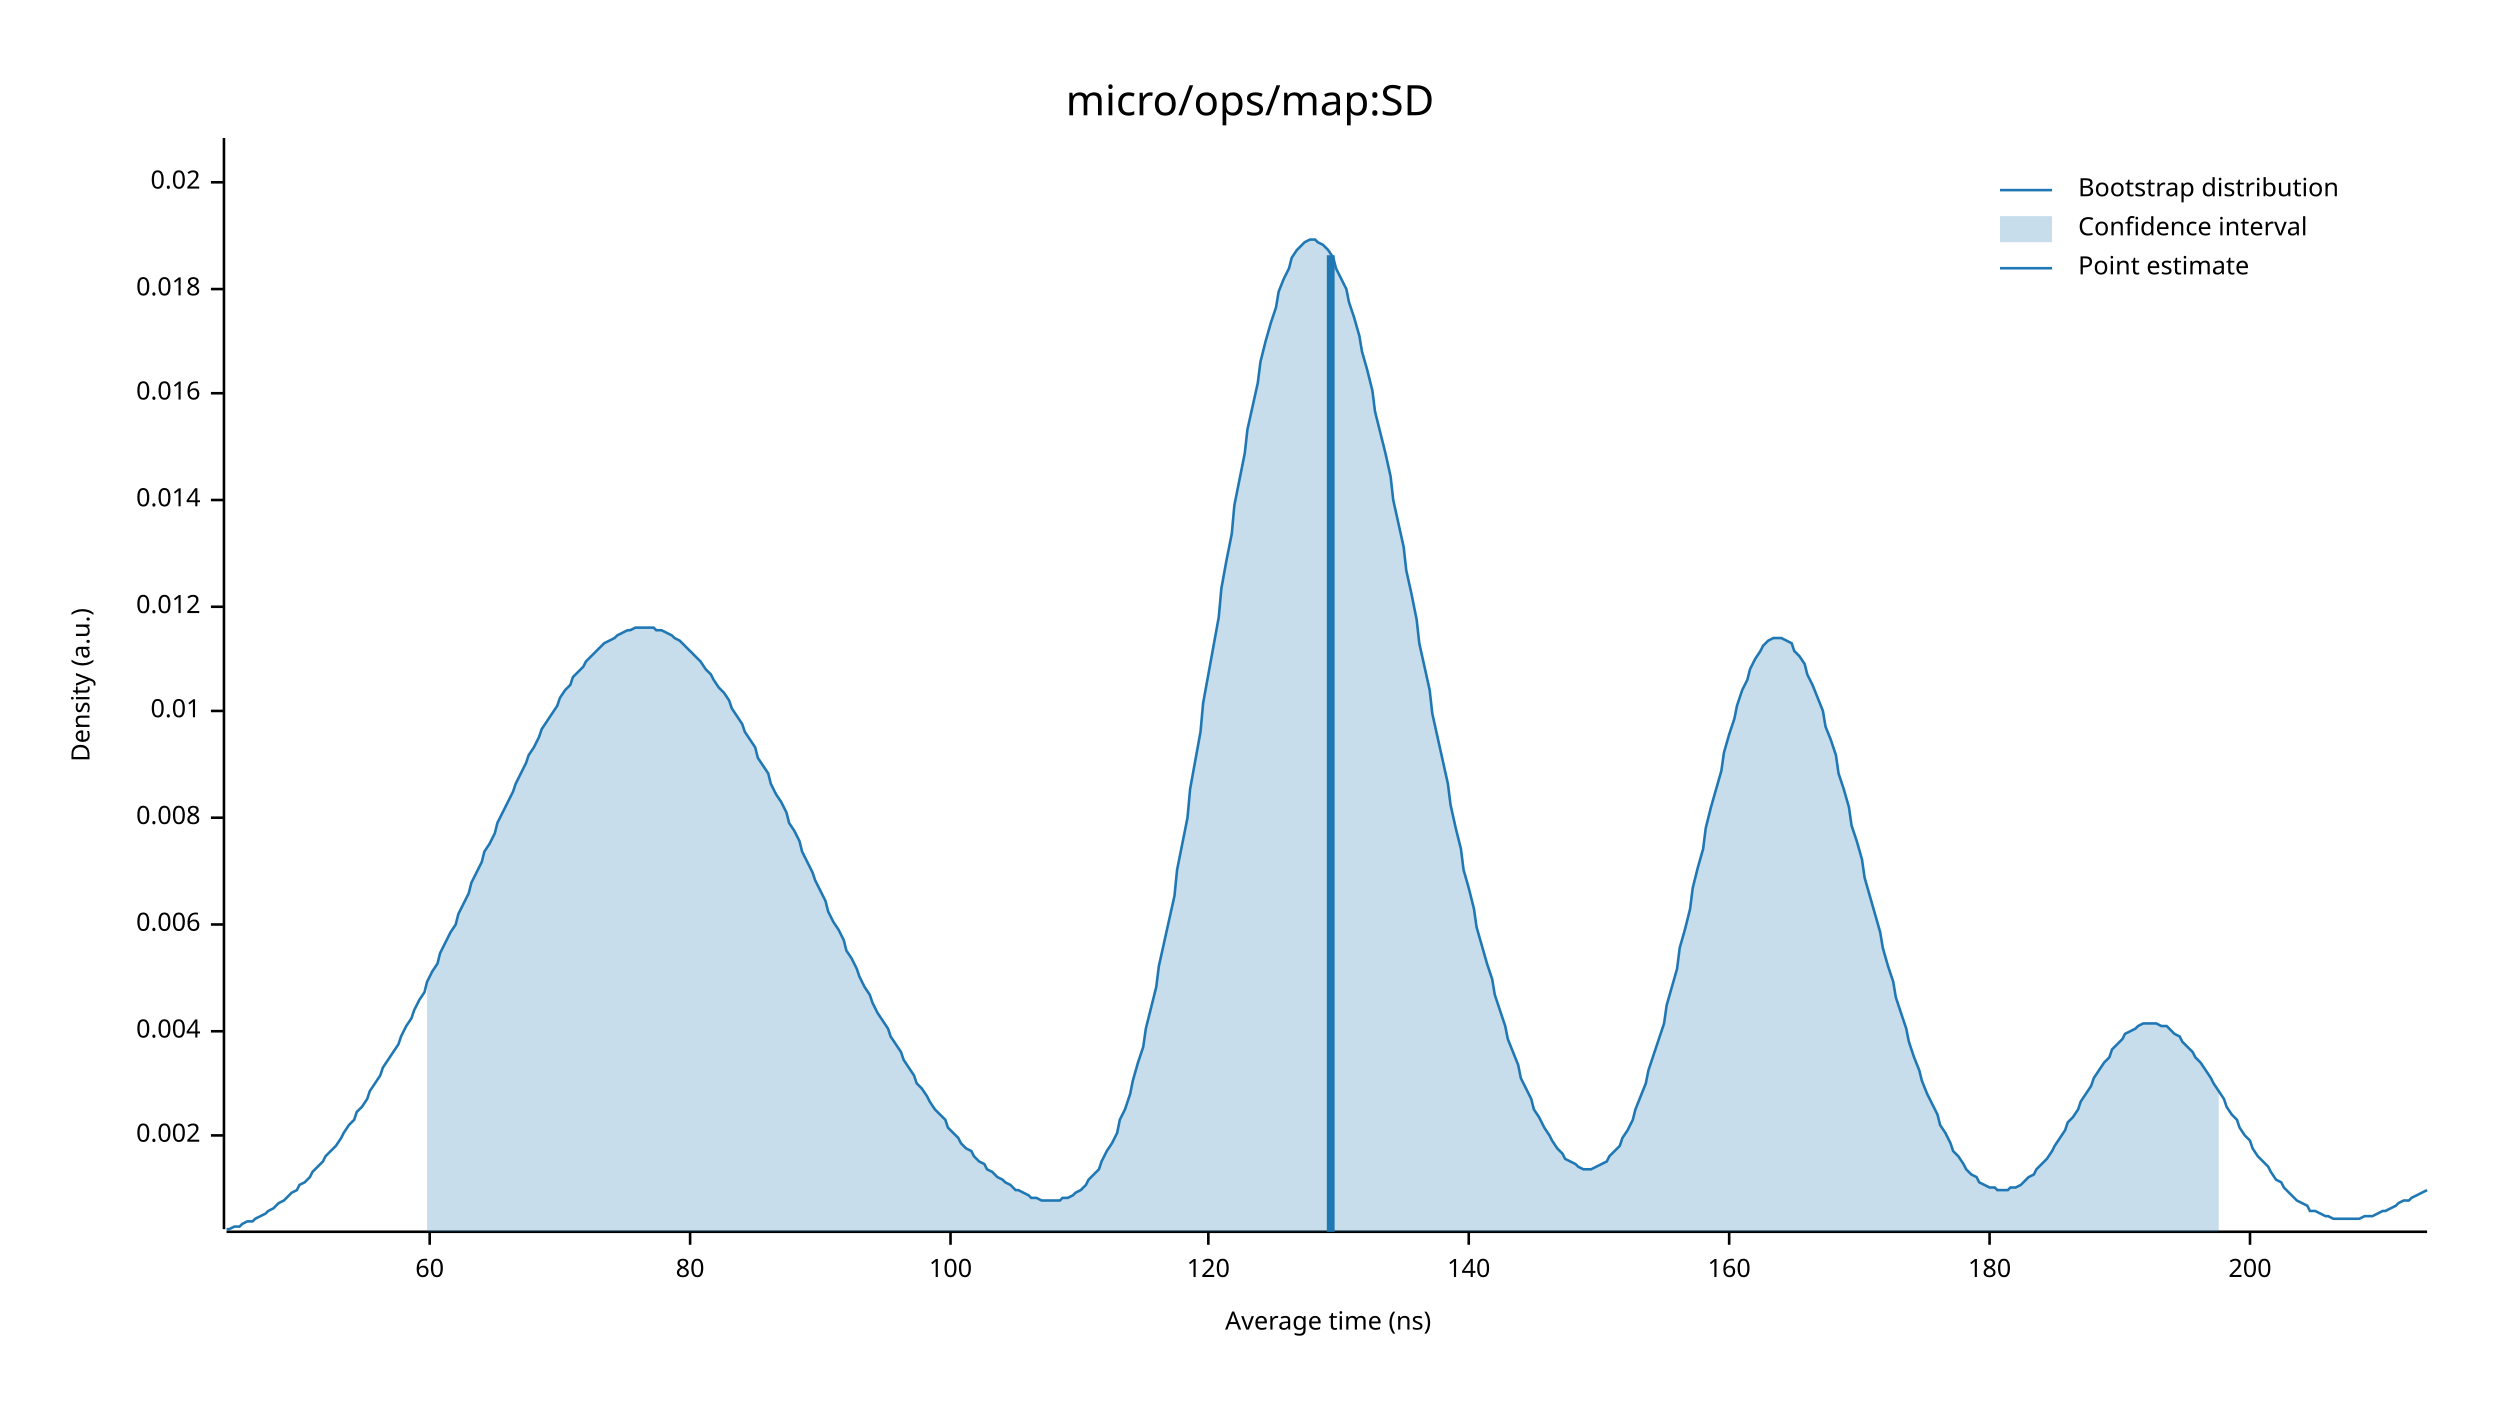
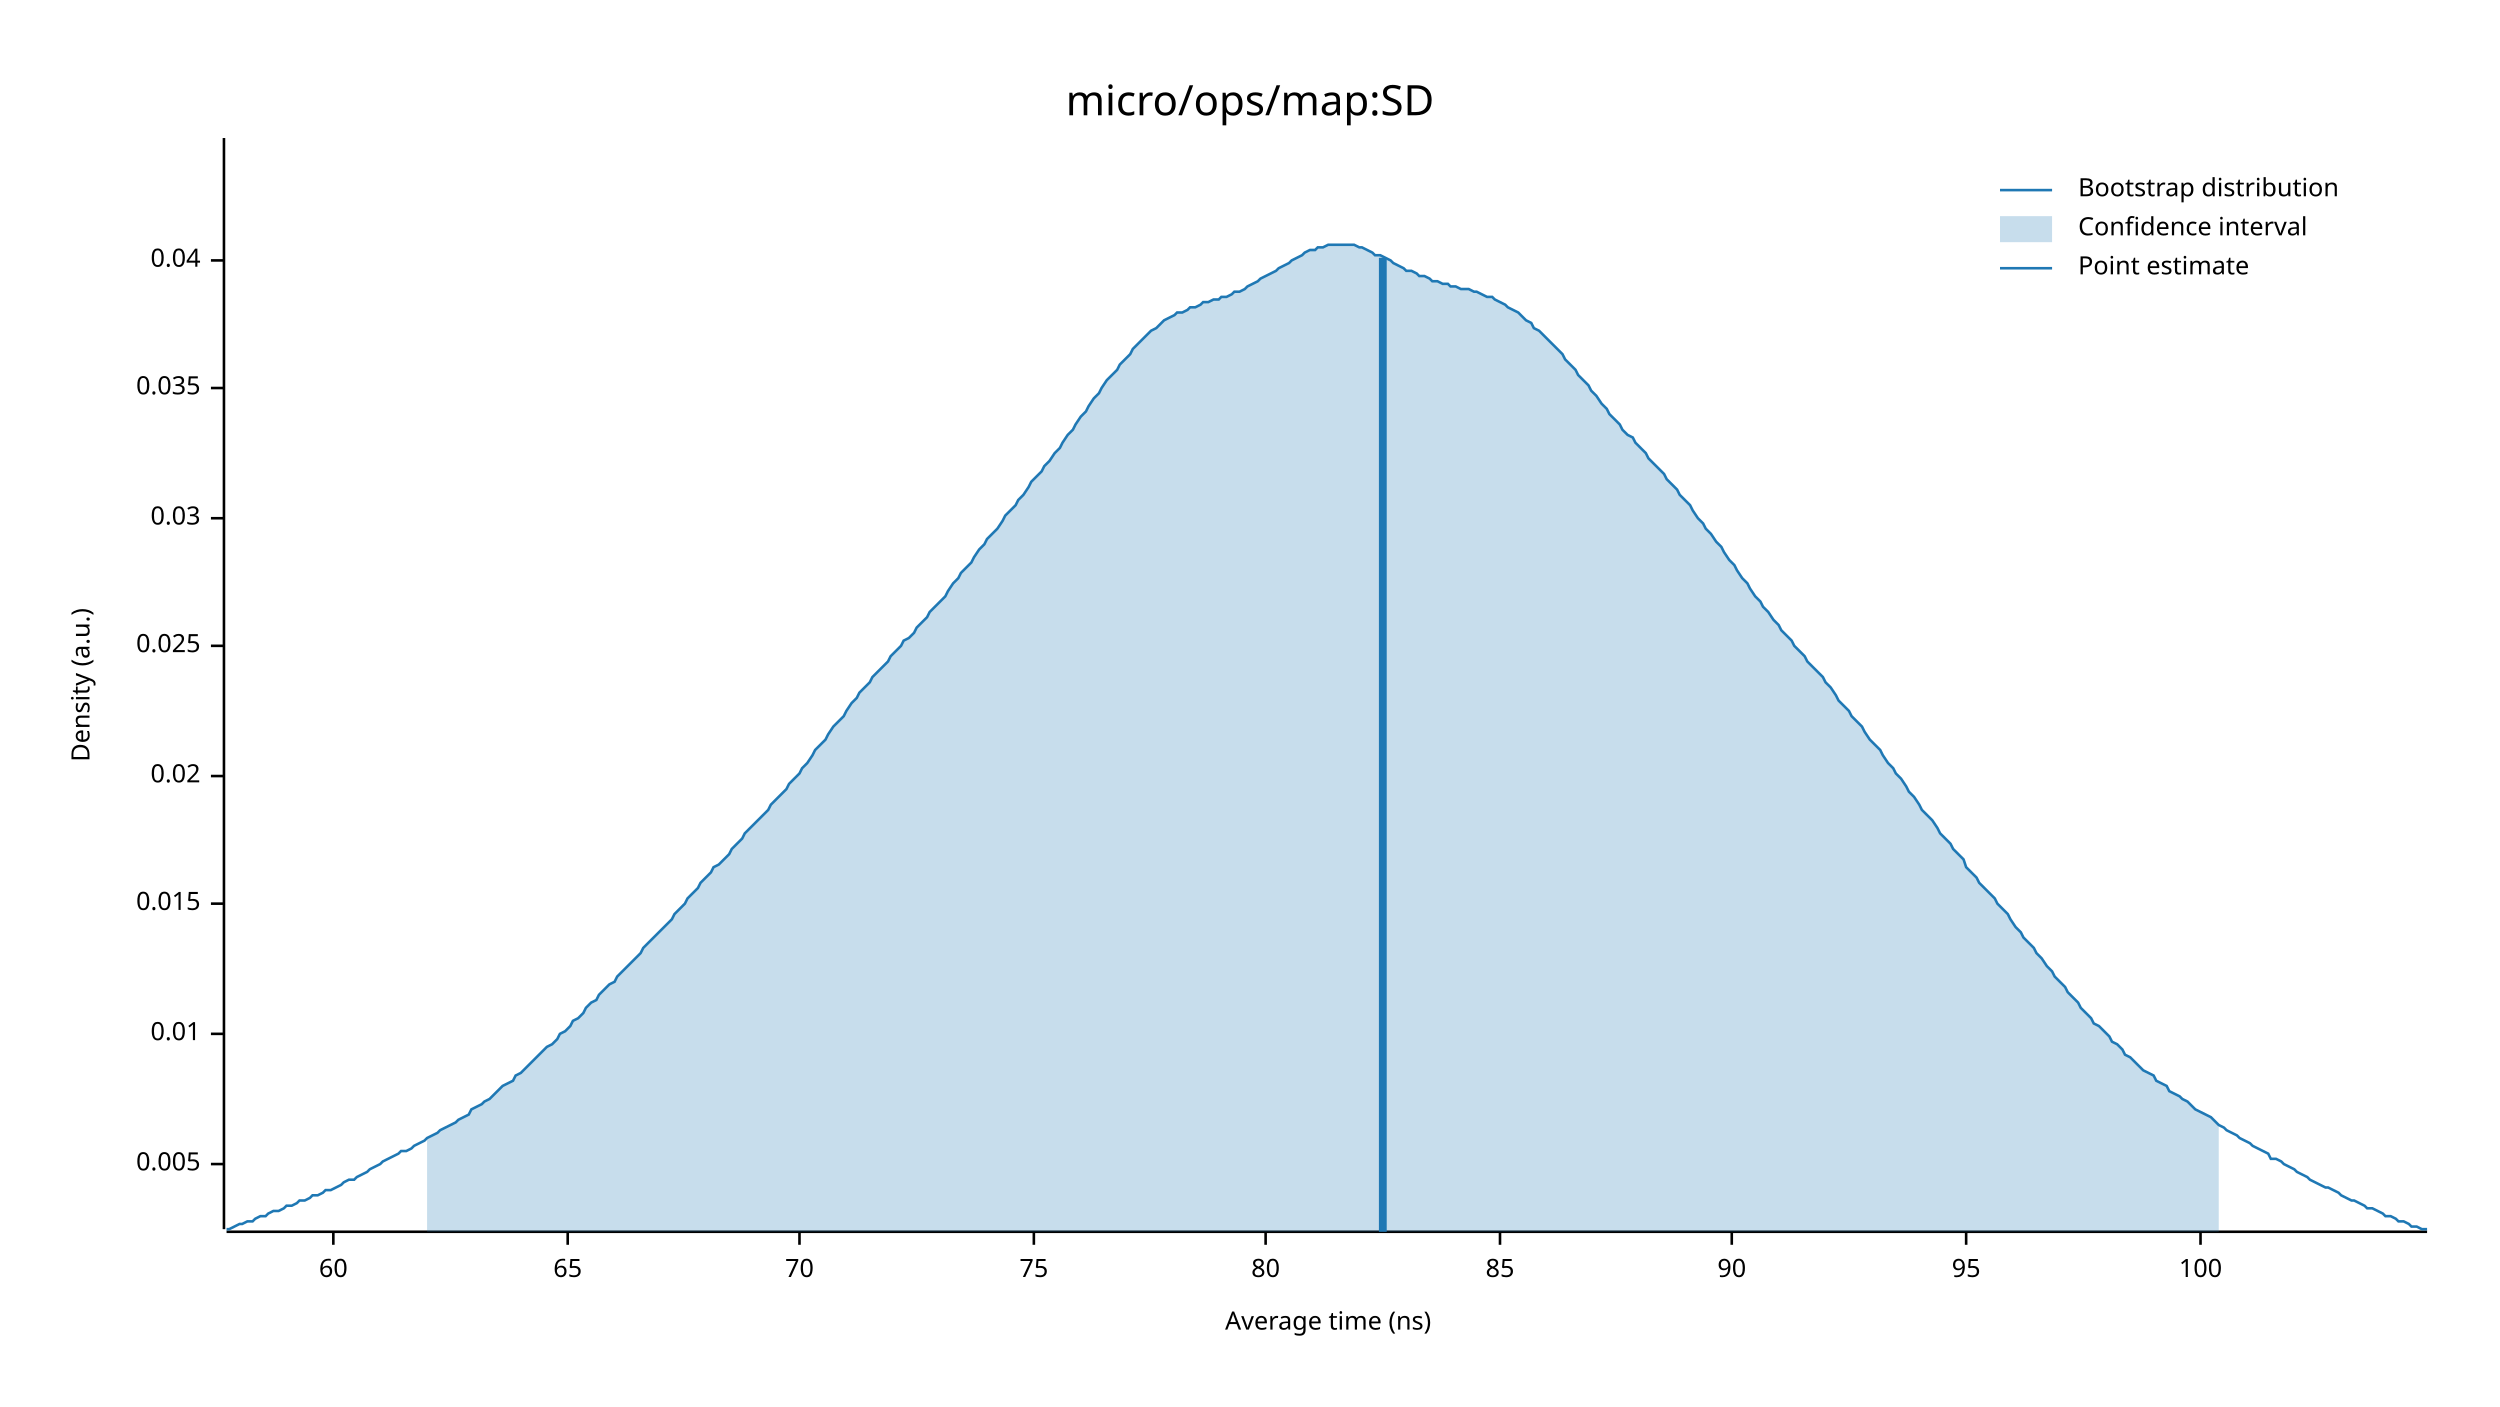
<svg xmlns="http://www.w3.org/2000/svg" width="960" height="540" viewBox="0 0 960 540">
  <text x="480" y="32" dy="0.76em" text-anchor="middle" font-family="sans-serif" font-size="16.129" opacity="1" fill="#000000">
micro/ops/map:SD
</text>
  <text x="27" y="263" dy="0.76em" text-anchor="middle" font-family="sans-serif" font-size="9.677" opacity="1" fill="#000000" transform="rotate(270, 27, 263)">
Density (a.u.)
</text>
  <text x="510" y="513" dy="-0.5ex" text-anchor="middle" font-family="sans-serif" font-size="9.677" opacity="1" fill="#000000">
Average time (ns)
</text>
  <polyline fill="none" opacity="1" stroke="#000000" stroke-width="1" points="86,53 86,472 " />
-   <text x="77" y="436" dy="0.5ex" text-anchor="end" font-family="sans-serif" font-size="9.677" opacity="1" fill="#000000">
- 0.002
+   <text x="77" y="447" dy="0.5ex" text-anchor="end" font-family="sans-serif" font-size="9.677" opacity="1" fill="#000000">
+ 0.005
</text>
-   <polyline fill="none" opacity="1" stroke="#000000" stroke-width="1" points="81,436 86,436 " />
-   <text x="77" y="396" dy="0.5ex" text-anchor="end" font-family="sans-serif" font-size="9.677" opacity="1" fill="#000000">
- 0.004
- </text>
-   <polyline fill="none" opacity="1" stroke="#000000" stroke-width="1" points="81,396 86,396 " />
-   <text x="77" y="355" dy="0.5ex" text-anchor="end" font-family="sans-serif" font-size="9.677" opacity="1" fill="#000000">
- 0.006
- </text>
-   <polyline fill="none" opacity="1" stroke="#000000" stroke-width="1" points="81,355 86,355 " />
-   <text x="77" y="314" dy="0.5ex" text-anchor="end" font-family="sans-serif" font-size="9.677" opacity="1" fill="#000000">
- 0.008
- </text>
-   <polyline fill="none" opacity="1" stroke="#000000" stroke-width="1" points="81,314 86,314 " />
-   <text x="77" y="273" dy="0.5ex" text-anchor="end" font-family="sans-serif" font-size="9.677" opacity="1" fill="#000000">
+   <polyline fill="none" opacity="1" stroke="#000000" stroke-width="1" points="81,447 86,447 " />
+   <text x="77" y="397" dy="0.5ex" text-anchor="end" font-family="sans-serif" font-size="9.677" opacity="1" fill="#000000">
0.01
</text>
-   <polyline fill="none" opacity="1" stroke="#000000" stroke-width="1" points="81,273 86,273 " />
-   <text x="77" y="233" dy="0.5ex" text-anchor="end" font-family="sans-serif" font-size="9.677" opacity="1" fill="#000000">
- 0.012
+   <polyline fill="none" opacity="1" stroke="#000000" stroke-width="1" points="81,397 86,397 " />
+   <text x="77" y="347" dy="0.5ex" text-anchor="end" font-family="sans-serif" font-size="9.677" opacity="1" fill="#000000">
+ 0.015
</text>
-   <polyline fill="none" opacity="1" stroke="#000000" stroke-width="1" points="81,233 86,233 " />
-   <text x="77" y="192" dy="0.5ex" text-anchor="end" font-family="sans-serif" font-size="9.677" opacity="1" fill="#000000">
- 0.014
- </text>
-   <polyline fill="none" opacity="1" stroke="#000000" stroke-width="1" points="81,192 86,192 " />
-   <text x="77" y="151" dy="0.5ex" text-anchor="end" font-family="sans-serif" font-size="9.677" opacity="1" fill="#000000">
- 0.016
- </text>
-   <polyline fill="none" opacity="1" stroke="#000000" stroke-width="1" points="81,151 86,151 " />
-   <text x="77" y="111" dy="0.5ex" text-anchor="end" font-family="sans-serif" font-size="9.677" opacity="1" fill="#000000">
- 0.018
- </text>
-   <polyline fill="none" opacity="1" stroke="#000000" stroke-width="1" points="81,111 86,111 " />
-   <text x="77" y="70" dy="0.5ex" text-anchor="end" font-family="sans-serif" font-size="9.677" opacity="1" fill="#000000">
+   <polyline fill="none" opacity="1" stroke="#000000" stroke-width="1" points="81,347 86,347 " />
+   <text x="77" y="298" dy="0.5ex" text-anchor="end" font-family="sans-serif" font-size="9.677" opacity="1" fill="#000000">
0.02
</text>
-   <polyline fill="none" opacity="1" stroke="#000000" stroke-width="1" points="81,70 86,70 " />
+   <polyline fill="none" opacity="1" stroke="#000000" stroke-width="1" points="81,298 86,298 " />
+   <text x="77" y="248" dy="0.5ex" text-anchor="end" font-family="sans-serif" font-size="9.677" opacity="1" fill="#000000">
+ 0.025
+ </text>
+   <polyline fill="none" opacity="1" stroke="#000000" stroke-width="1" points="81,248 86,248 " />
+   <text x="77" y="199" dy="0.5ex" text-anchor="end" font-family="sans-serif" font-size="9.677" opacity="1" fill="#000000">
+ 0.03
+ </text>
+   <polyline fill="none" opacity="1" stroke="#000000" stroke-width="1" points="81,199 86,199 " />
+   <text x="77" y="149" dy="0.5ex" text-anchor="end" font-family="sans-serif" font-size="9.677" opacity="1" fill="#000000">
+ 0.035
+ </text>
+   <polyline fill="none" opacity="1" stroke="#000000" stroke-width="1" points="81,149 86,149 " />
+   <text x="77" y="100" dy="0.5ex" text-anchor="end" font-family="sans-serif" font-size="9.677" opacity="1" fill="#000000">
+ 0.04
+ </text>
+   <polyline fill="none" opacity="1" stroke="#000000" stroke-width="1" points="81,100 86,100 " />
  <polyline fill="none" opacity="1" stroke="#000000" stroke-width="1" points="87,473 932,473 " />
-   <text x="165" y="483" dy="0.76em" text-anchor="middle" font-family="sans-serif" font-size="9.677" opacity="1" fill="#000000">
+   <text x="128" y="483" dy="0.76em" text-anchor="middle" font-family="sans-serif" font-size="9.677" opacity="1" fill="#000000">
60
</text>
-   <polyline fill="none" opacity="1" stroke="#000000" stroke-width="1" points="165,473 165,478 " />
-   <text x="265" y="483" dy="0.76em" text-anchor="middle" font-family="sans-serif" font-size="9.677" opacity="1" fill="#000000">
+   <polyline fill="none" opacity="1" stroke="#000000" stroke-width="1" points="128,473 128,478 " />
+   <text x="218" y="483" dy="0.76em" text-anchor="middle" font-family="sans-serif" font-size="9.677" opacity="1" fill="#000000">
+ 65
+ </text>
+   <polyline fill="none" opacity="1" stroke="#000000" stroke-width="1" points="218,473 218,478 " />
+   <text x="307" y="483" dy="0.76em" text-anchor="middle" font-family="sans-serif" font-size="9.677" opacity="1" fill="#000000">
+ 70
+ </text>
+   <polyline fill="none" opacity="1" stroke="#000000" stroke-width="1" points="307,473 307,478 " />
+   <text x="397" y="483" dy="0.76em" text-anchor="middle" font-family="sans-serif" font-size="9.677" opacity="1" fill="#000000">
+ 75
+ </text>
+   <polyline fill="none" opacity="1" stroke="#000000" stroke-width="1" points="397,473 397,478 " />
+   <text x="486" y="483" dy="0.76em" text-anchor="middle" font-family="sans-serif" font-size="9.677" opacity="1" fill="#000000">
80
</text>
-   <polyline fill="none" opacity="1" stroke="#000000" stroke-width="1" points="265,473 265,478 " />
-   <text x="365" y="483" dy="0.76em" text-anchor="middle" font-family="sans-serif" font-size="9.677" opacity="1" fill="#000000">
+   <polyline fill="none" opacity="1" stroke="#000000" stroke-width="1" points="486,473 486,478 " />
+   <text x="576" y="483" dy="0.76em" text-anchor="middle" font-family="sans-serif" font-size="9.677" opacity="1" fill="#000000">
+ 85
+ </text>
+   <polyline fill="none" opacity="1" stroke="#000000" stroke-width="1" points="576,473 576,478 " />
+   <text x="665" y="483" dy="0.76em" text-anchor="middle" font-family="sans-serif" font-size="9.677" opacity="1" fill="#000000">
+ 90
+ </text>
+   <polyline fill="none" opacity="1" stroke="#000000" stroke-width="1" points="665,473 665,478 " />
+   <text x="755" y="483" dy="0.76em" text-anchor="middle" font-family="sans-serif" font-size="9.677" opacity="1" fill="#000000">
+ 95
+ </text>
+   <polyline fill="none" opacity="1" stroke="#000000" stroke-width="1" points="755,473 755,478 " />
+   <text x="845" y="483" dy="0.76em" text-anchor="middle" font-family="sans-serif" font-size="9.677" opacity="1" fill="#000000">
100
</text>
-   <polyline fill="none" opacity="1" stroke="#000000" stroke-width="1" points="365,473 365,478 " />
-   <text x="464" y="483" dy="0.76em" text-anchor="middle" font-family="sans-serif" font-size="9.677" opacity="1" fill="#000000">
- 120
- </text>
-   <polyline fill="none" opacity="1" stroke="#000000" stroke-width="1" points="464,473 464,478 " />
-   <text x="564" y="483" dy="0.76em" text-anchor="middle" font-family="sans-serif" font-size="9.677" opacity="1" fill="#000000">
- 140
- </text>
-   <polyline fill="none" opacity="1" stroke="#000000" stroke-width="1" points="564,473 564,478 " />
-   <text x="664" y="483" dy="0.76em" text-anchor="middle" font-family="sans-serif" font-size="9.677" opacity="1" fill="#000000">
- 160
- </text>
-   <polyline fill="none" opacity="1" stroke="#000000" stroke-width="1" points="664,473 664,478 " />
-   <text x="764" y="483" dy="0.76em" text-anchor="middle" font-family="sans-serif" font-size="9.677" opacity="1" fill="#000000">
- 180
- </text>
-   <polyline fill="none" opacity="1" stroke="#000000" stroke-width="1" points="764,473 764,478 " />
-   <text x="864" y="483" dy="0.76em" text-anchor="middle" font-family="sans-serif" font-size="9.677" opacity="1" fill="#000000">
- 200
- </text>
-   <polyline fill="none" opacity="1" stroke="#000000" stroke-width="1" points="864,473 864,478 " />
-   <polyline fill="none" opacity="1" stroke="#1F78B4" stroke-width="1" points="87,472 88,472 90,471 92,471 93,470 95,469 97,469 98,468 100,467 102,466 103,465 105,464 107,462 109,461 110,460 112,458 114,457 115,455 117,454 119,452 120,450 122,448 124,446 125,444 127,442 129,440 131,437 132,435 134,432 136,430 137,427 139,425 141,422 142,419 144,416 146,413 147,410 149,407 151,404 153,401 154,398 156,394 158,391 159,388 161,384 163,381 164,377 166,373 168,370 169,366 171,362 173,358 175,355 176,351 178,347 180,343 181,339 183,335 185,331 186,327 188,324 190,320 191,316 193,312 195,308 197,304 198,301 200,297 202,293 203,290 205,287 207,283 208,280 210,277 212,274 214,271 215,268 217,265 219,263 220,260 222,258 224,256 225,254 227,252 229,250 230,249 232,247 234,246 236,245 237,244 239,243 241,242 242,242 244,241 246,241 247,241 249,241 251,241 252,242 254,242 256,243 258,244 259,245 261,246 263,248 264,249 266,251 268,253 269,254 271,257 273,259 274,261 276,264 278,266 280,269 281,272 283,275 285,278 286,281 288,284 290,287 291,291 293,294 295,297 296,301 298,305 300,308 302,312 303,316 305,319 307,323 308,327 310,331 312,335 313,338 315,342 317,346 318,350 320,354 322,357 324,361 325,365 327,368 329,372 330,375 332,379 334,382 335,385 337,389 339,392 341,395 342,398 344,401 346,404 347,407 349,410 351,413 352,416 354,418 356,421 357,423 359,426 361,428 363,430 364,433 366,435 368,437 369,439 371,441 373,442 374,444 376,446 378,447 379,449 381,450 383,452 385,453 386,454 388,455 390,457 391,457 393,458 395,459 396,460 398,460 400,461 401,461 403,461 405,461 407,461 408,460 410,460 412,459 413,458 415,457 417,455 418,453 420,451 422,449 423,446 425,442 427,439 429,435 430,430 432,426 434,420 435,415 437,408 439,402 440,395 442,387 444,379 445,371 447,362 449,353 451,344 452,334 454,324 456,314 457,303 459,292 461,281 462,270 464,259 466,248 468,237 469,226 471,215 473,205 474,194 476,184 478,174 479,165 481,156 483,147 484,139 486,131 488,124 490,118 491,112 493,107 495,103 496,99 498,96 500,94 501,93 503,92 505,92 506,93 508,94 510,96 512,99 513,103 515,107 517,111 518,116 520,122 522,129 523,135 525,142 527,150 528,158 530,166 532,174 534,183 535,192 537,201 539,210 540,219 542,228 544,238 545,247 547,256 549,265 550,274 552,283 554,292 556,301 557,309 559,318 561,326 562,334 564,341 566,349 567,356 569,363 571,370 573,376 574,382 576,388 578,394 579,399 581,404 583,409 584,414 586,418 588,422 589,426 591,429 593,433 595,436 596,438 598,441 600,443 601,445 603,446 605,447 606,448 608,449 610,449 611,449 613,448 615,447 617,446 618,444 620,442 622,440 623,437 625,434 627,430 628,426 630,421 632,416 633,411 635,405 637,399 639,393 640,386 642,379 644,372 645,364 647,357 649,349 650,341 652,333 654,326 655,318 657,310 659,303 661,296 662,289 664,282 666,276 667,271 669,265 671,261 672,257 674,253 676,250 677,248 679,246 681,245 683,245 684,245 686,246 688,247 689,250 691,252 693,255 694,259 696,263 698,268 700,273 701,279 703,284 705,290 706,297 708,303 710,310 711,317 713,323 715,330 716,337 718,344 720,351 722,358 723,364 725,371 727,377 728,383 730,389 732,395 733,400 735,406 737,411 738,415 740,420 742,424 744,428 745,432 747,435 749,439 750,442 752,444 754,447 755,449 757,451 759,452 760,454 762,455 764,456 766,456 767,457 769,457 771,457 772,456 774,456 776,455 777,454 779,452 781,451 782,449 784,447 786,445 788,442 789,440 791,437 793,434 794,431 796,429 798,426 799,423 801,420 803,417 804,414 806,411 808,408 810,406 811,403 813,401 815,399 816,397 818,396 820,395 821,394 823,393 825,393 827,393 828,393 830,394 832,394 833,395 835,397 837,398 838,400 840,402 842,404 843,406 845,408 847,411 849,414 850,416 852,419 854,422 855,425 857,428 859,430 860,433 862,436 864,438 865,441 867,444 869,446 871,448 872,450 874,453 876,454 877,456 879,458 881,460 882,461 884,462 886,463 887,465 889,465 891,466 893,467 894,467 896,468 898,468 899,468 901,468 903,468 904,468 906,468 908,467 909,467 911,467 913,466 915,465 916,465 918,464 920,463 921,462 923,461 925,461 926,460 928,459 930,458 932,457 " />
-   <polygon opacity="0.25" fill="#1F78B4" points="164,377 166,373 168,370 169,366 171,362 173,358 175,355 176,351 178,347 180,343 181,339 183,335 185,331 186,327 188,324 190,320 191,316 193,312 195,308 197,304 198,301 200,297 202,293 203,290 205,287 207,283 208,280 210,277 212,274 214,271 215,268 217,265 219,263 220,260 222,258 224,256 225,254 227,252 229,250 230,249 232,247 234,246 236,245 237,244 239,243 241,242 242,242 244,241 246,241 247,241 249,241 251,241 252,242 254,242 256,243 258,244 259,245 261,246 263,248 264,249 266,251 268,253 269,254 271,257 273,259 274,261 276,264 278,266 280,269 281,272 283,275 285,278 286,281 288,284 290,287 291,291 293,294 295,297 296,301 298,305 300,308 302,312 303,316 305,319 307,323 308,327 310,331 312,335 313,338 315,342 317,346 318,350 320,354 322,357 324,361 325,365 327,368 329,372 330,375 332,379 334,382 335,385 337,389 339,392 341,395 342,398 344,401 346,404 347,407 349,410 351,413 352,416 354,418 356,421 357,423 359,426 361,428 363,430 364,433 366,435 368,437 369,439 371,441 373,442 374,444 376,446 378,447 379,449 381,450 383,452 385,453 386,454 388,455 390,457 391,457 393,458 395,459 396,460 398,460 400,461 401,461 403,461 405,461 407,461 408,460 410,460 412,459 413,458 415,457 417,455 418,453 420,451 422,449 423,446 425,442 427,439 429,435 430,430 432,426 434,420 435,415 437,408 439,402 440,395 442,387 444,379 445,371 447,362 449,353 451,344 452,334 454,324 456,314 457,303 459,292 461,281 462,270 464,259 466,248 468,237 469,226 471,215 473,205 474,194 476,184 478,174 479,165 481,156 483,147 484,139 486,131 488,124 490,118 491,112 493,107 495,103 496,99 498,96 500,94 501,93 503,92 505,92 506,93 508,94 510,96 512,99 513,103 515,107 517,111 518,116 520,122 522,129 523,135 525,142 527,150 528,158 530,166 532,174 534,183 535,192 537,201 539,210 540,219 542,228 544,238 545,247 547,256 549,265 550,274 552,283 554,292 556,301 557,309 559,318 561,326 562,334 564,341 566,349 567,356 569,363 571,370 573,376 574,382 576,388 578,394 579,399 581,404 583,409 584,414 586,418 588,422 589,426 591,429 593,433 595,436 596,438 598,441 600,443 601,445 603,446 605,447 606,448 608,449 610,449 611,449 613,448 615,447 617,446 618,444 620,442 622,440 623,437 625,434 627,430 628,426 630,421 632,416 633,411 635,405 637,399 639,393 640,386 642,379 644,372 645,364 647,357 649,349 650,341 652,333 654,326 655,318 657,310 659,303 661,296 662,289 664,282 666,276 667,271 669,265 671,261 672,257 674,253 676,250 677,248 679,246 681,245 683,245 684,245 686,246 688,247 689,250 691,252 693,255 694,259 696,263 698,268 700,273 701,279 703,284 705,290 706,297 708,303 710,310 711,317 713,323 715,330 716,337 718,344 720,351 722,358 723,364 725,371 727,377 728,383 730,389 732,395 733,400 735,406 737,411 738,415 740,420 742,424 744,428 745,432 747,435 749,439 750,442 752,444 754,447 755,449 757,451 759,452 760,454 762,455 764,456 766,456 767,457 769,457 771,457 772,456 774,456 776,455 777,454 779,452 781,451 782,449 784,447 786,445 788,442 789,440 791,437 793,434 794,431 796,429 798,426 799,423 801,420 803,417 804,414 806,411 808,408 810,406 811,403 813,401 815,399 816,397 818,396 820,395 821,394 823,393 825,393 827,393 828,393 830,394 832,394 833,395 835,397 837,398 838,400 840,402 842,404 843,406 845,408 847,411 849,414 850,416 852,419 852,473 164,473 " />
-   <polyline fill="none" opacity="1" stroke="#1F78B4" stroke-width="3" points="511,473 511,98 " />
+   <polyline fill="none" opacity="1" stroke="#000000" stroke-width="1" points="845,473 845,478 " />
+   <polyline fill="none" opacity="1" stroke="#1F78B4" stroke-width="1" points="87,472 88,472 90,471 92,470 93,470 95,469 97,469 98,468 100,467 102,467 103,466 105,465 107,465 109,464 110,463 112,463 114,462 115,461 117,461 119,460 120,459 122,459 124,458 125,457 127,457 129,456 131,455 132,454 134,453 136,453 137,452 139,451 141,450 142,449 144,448 146,447 147,446 149,445 151,444 153,443 154,442 156,442 158,441 159,440 161,439 163,438 164,437 166,436 168,435 169,434 171,433 173,432 175,431 176,430 178,429 180,428 181,426 183,425 185,424 186,423 188,422 190,420 191,419 193,417 195,416 197,415 198,413 200,412 202,410 203,409 205,407 207,405 208,404 210,402 212,401 214,399 215,397 217,396 219,394 220,392 222,391 224,389 225,387 227,385 229,384 230,382 232,380 234,378 236,377 237,375 239,373 241,371 242,370 244,368 246,366 247,364 249,362 251,360 252,359 254,357 256,355 258,353 259,351 261,349 263,347 264,345 266,343 268,341 269,339 271,337 273,335 274,333 276,332 278,330 280,328 281,326 283,324 285,322 286,320 288,318 290,316 291,315 293,313 295,311 296,309 298,307 300,305 302,303 303,301 305,299 307,297 308,295 310,293 312,290 313,288 315,286 317,284 318,282 320,279 322,277 324,275 325,273 327,270 329,268 330,266 332,264 334,262 335,260 337,258 339,256 341,254 342,252 344,250 346,248 347,246 349,245 351,243 352,241 354,239 356,237 357,235 359,233 361,231 363,229 364,227 366,224 368,222 369,220 371,218 373,216 374,214 376,211 378,209 379,207 381,205 383,203 385,200 386,198 388,196 390,194 391,192 393,190 395,187 396,185 398,183 400,181 401,179 403,177 405,174 407,172 408,170 410,167 412,165 413,163 415,160 417,158 418,156 420,153 422,151 423,149 425,146 427,144 429,142 430,140 432,138 434,136 435,134 437,132 439,130 440,129 442,127 444,126 445,125 447,123 449,122 451,121 452,120 454,120 456,119 457,118 459,118 461,117 462,116 464,116 466,115 468,115 469,114 471,114 473,113 474,112 476,112 478,111 479,110 481,109 483,108 484,107 486,106 488,105 490,104 491,103 493,102 495,101 496,100 498,99 500,98 501,97 503,96 505,96 506,95 508,95 510,94 512,94 513,94 515,94 517,94 518,94 520,94 522,95 523,95 525,96 527,97 528,98 530,98 532,99 534,100 535,101 537,102 539,103 540,104 542,104 544,105 545,106 547,106 549,107 550,108 552,108 554,109 556,109 557,110 559,110 561,111 562,111 564,111 566,112 567,112 569,113 571,114 573,114 574,115 576,116 578,117 579,118 581,119 583,120 584,121 586,123 588,124 589,126 591,127 593,129 595,131 596,132 598,134 600,136 601,138 603,140 605,142 606,144 608,146 610,148 611,150 613,152 615,155 617,157 618,159 620,161 622,163 623,165 625,167 627,168 628,170 630,172 632,174 633,176 635,178 637,180 639,182 640,184 642,186 644,188 645,190 647,192 649,194 650,196 652,199 654,201 655,203 657,205 659,208 661,210 662,212 664,215 666,217 667,219 669,222 671,224 672,226 674,229 676,231 677,233 679,235 681,238 683,240 684,242 686,244 688,246 689,248 691,250 693,252 694,254 696,256 698,258 700,260 701,262 703,264 705,267 706,269 708,271 710,273 711,275 713,277 715,279 716,281 718,284 720,286 722,288 723,290 725,293 727,295 728,297 730,299 732,302 733,304 735,306 737,309 738,311 740,313 742,315 744,318 745,320 747,322 749,324 750,326 752,328 754,330 755,333 757,335 759,337 760,339 762,341 764,343 766,345 767,347 769,349 771,351 772,353 774,356 776,358 777,360 779,362 781,364 782,366 784,368 786,371 788,373 789,375 791,377 793,379 794,381 796,383 798,385 799,387 801,389 803,391 804,393 806,394 808,396 810,398 811,400 813,401 815,403 816,405 818,406 820,408 821,409 823,411 825,412 827,413 828,415 830,416 832,417 833,419 835,420 837,421 838,422 840,423 842,425 843,426 845,427 847,428 849,429 850,430 852,432 854,433 855,434 857,435 859,436 860,437 862,438 864,439 865,440 867,441 869,442 871,443 872,445 874,445 876,446 877,447 879,448 881,449 882,450 884,451 886,452 887,453 889,454 891,455 893,456 894,456 896,457 898,458 899,459 901,460 903,461 904,461 906,462 908,463 909,464 911,464 913,465 915,466 916,467 918,467 920,468 921,469 923,469 925,470 926,471 928,471 930,472 932,472 " />
+   <polygon opacity="0.25" fill="#1F78B4" points="164,437 166,436 168,435 169,434 171,433 173,432 175,431 176,430 178,429 180,428 181,426 183,425 185,424 186,423 188,422 190,420 191,419 193,417 195,416 197,415 198,413 200,412 202,410 203,409 205,407 207,405 208,404 210,402 212,401 214,399 215,397 217,396 219,394 220,392 222,391 224,389 225,387 227,385 229,384 230,382 232,380 234,378 236,377 237,375 239,373 241,371 242,370 244,368 246,366 247,364 249,362 251,360 252,359 254,357 256,355 258,353 259,351 261,349 263,347 264,345 266,343 268,341 269,339 271,337 273,335 274,333 276,332 278,330 280,328 281,326 283,324 285,322 286,320 288,318 290,316 291,315 293,313 295,311 296,309 298,307 300,305 302,303 303,301 305,299 307,297 308,295 310,293 312,290 313,288 315,286 317,284 318,282 320,279 322,277 324,275 325,273 327,270 329,268 330,266 332,264 334,262 335,260 337,258 339,256 341,254 342,252 344,250 346,248 347,246 349,245 351,243 352,241 354,239 356,237 357,235 359,233 361,231 363,229 364,227 366,224 368,222 369,220 371,218 373,216 374,214 376,211 378,209 379,207 381,205 383,203 385,200 386,198 388,196 390,194 391,192 393,190 395,187 396,185 398,183 400,181 401,179 403,177 405,174 407,172 408,170 410,167 412,165 413,163 415,160 417,158 418,156 420,153 422,151 423,149 425,146 427,144 429,142 430,140 432,138 434,136 435,134 437,132 439,130 440,129 442,127 444,126 445,125 447,123 449,122 451,121 452,120 454,120 456,119 457,118 459,118 461,117 462,116 464,116 466,115 468,115 469,114 471,114 473,113 474,112 476,112 478,111 479,110 481,109 483,108 484,107 486,106 488,105 490,104 491,103 493,102 495,101 496,100 498,99 500,98 501,97 503,96 505,96 506,95 508,95 510,94 512,94 513,94 515,94 517,94 518,94 520,94 522,95 523,95 525,96 527,97 528,98 530,98 532,99 534,100 535,101 537,102 539,103 540,104 542,104 544,105 545,106 547,106 549,107 550,108 552,108 554,109 556,109 557,110 559,110 561,111 562,111 564,111 566,112 567,112 569,113 571,114 573,114 574,115 576,116 578,117 579,118 581,119 583,120 584,121 586,123 588,124 589,126 591,127 593,129 595,131 596,132 598,134 600,136 601,138 603,140 605,142 606,144 608,146 610,148 611,150 613,152 615,155 617,157 618,159 620,161 622,163 623,165 625,167 627,168 628,170 630,172 632,174 633,176 635,178 637,180 639,182 640,184 642,186 644,188 645,190 647,192 649,194 650,196 652,199 654,201 655,203 657,205 659,208 661,210 662,212 664,215 666,217 667,219 669,222 671,224 672,226 674,229 676,231 677,233 679,235 681,238 683,240 684,242 686,244 688,246 689,248 691,250 693,252 694,254 696,256 698,258 700,260 701,262 703,264 705,267 706,269 708,271 710,273 711,275 713,277 715,279 716,281 718,284 720,286 722,288 723,290 725,293 727,295 728,297 730,299 732,302 733,304 735,306 737,309 738,311 740,313 742,315 744,318 745,320 747,322 749,324 750,326 752,328 754,330 755,333 757,335 759,337 760,339 762,341 764,343 766,345 767,347 769,349 771,351 772,353 774,356 776,358 777,360 779,362 781,364 782,366 784,368 786,371 788,373 789,375 791,377 793,379 794,381 796,383 798,385 799,387 801,389 803,391 804,393 806,394 808,396 810,398 811,400 813,401 815,403 816,405 818,406 820,408 821,409 823,411 825,412 827,413 828,415 830,416 832,417 833,419 835,420 837,421 838,422 840,423 842,425 843,426 845,427 847,428 849,429 850,430 852,432 852,473 164,473 " />
+   <polyline fill="none" opacity="1" stroke="#1F78B4" stroke-width="3" points="531,473 531,99 " />
  <text x="798" y="68" dy="0.76em" text-anchor="start" font-family="sans-serif" font-size="9.677" opacity="1" fill="#000000">
Bootstrap distribution
</text>
  <text x="798" y="83" dy="0.76em" text-anchor="start" font-family="sans-serif" font-size="9.677" opacity="1" fill="#000000">
Confidence interval
</text>
  <text x="798" y="98" dy="0.76em" text-anchor="start" font-family="sans-serif" font-size="9.677" opacity="1" fill="#000000">
Point estimate
</text>
  <polyline fill="none" opacity="1" stroke="#1F78B4" stroke-width="1" points="768,73 788,73 " />
  <rect x="768" y="83" width="20" height="10" opacity="0.25" fill="#1F78B4" stroke="none" />
  <polyline fill="none" opacity="1" stroke="#1F78B4" stroke-width="1" points="768,103 788,103 " />
</svg>
